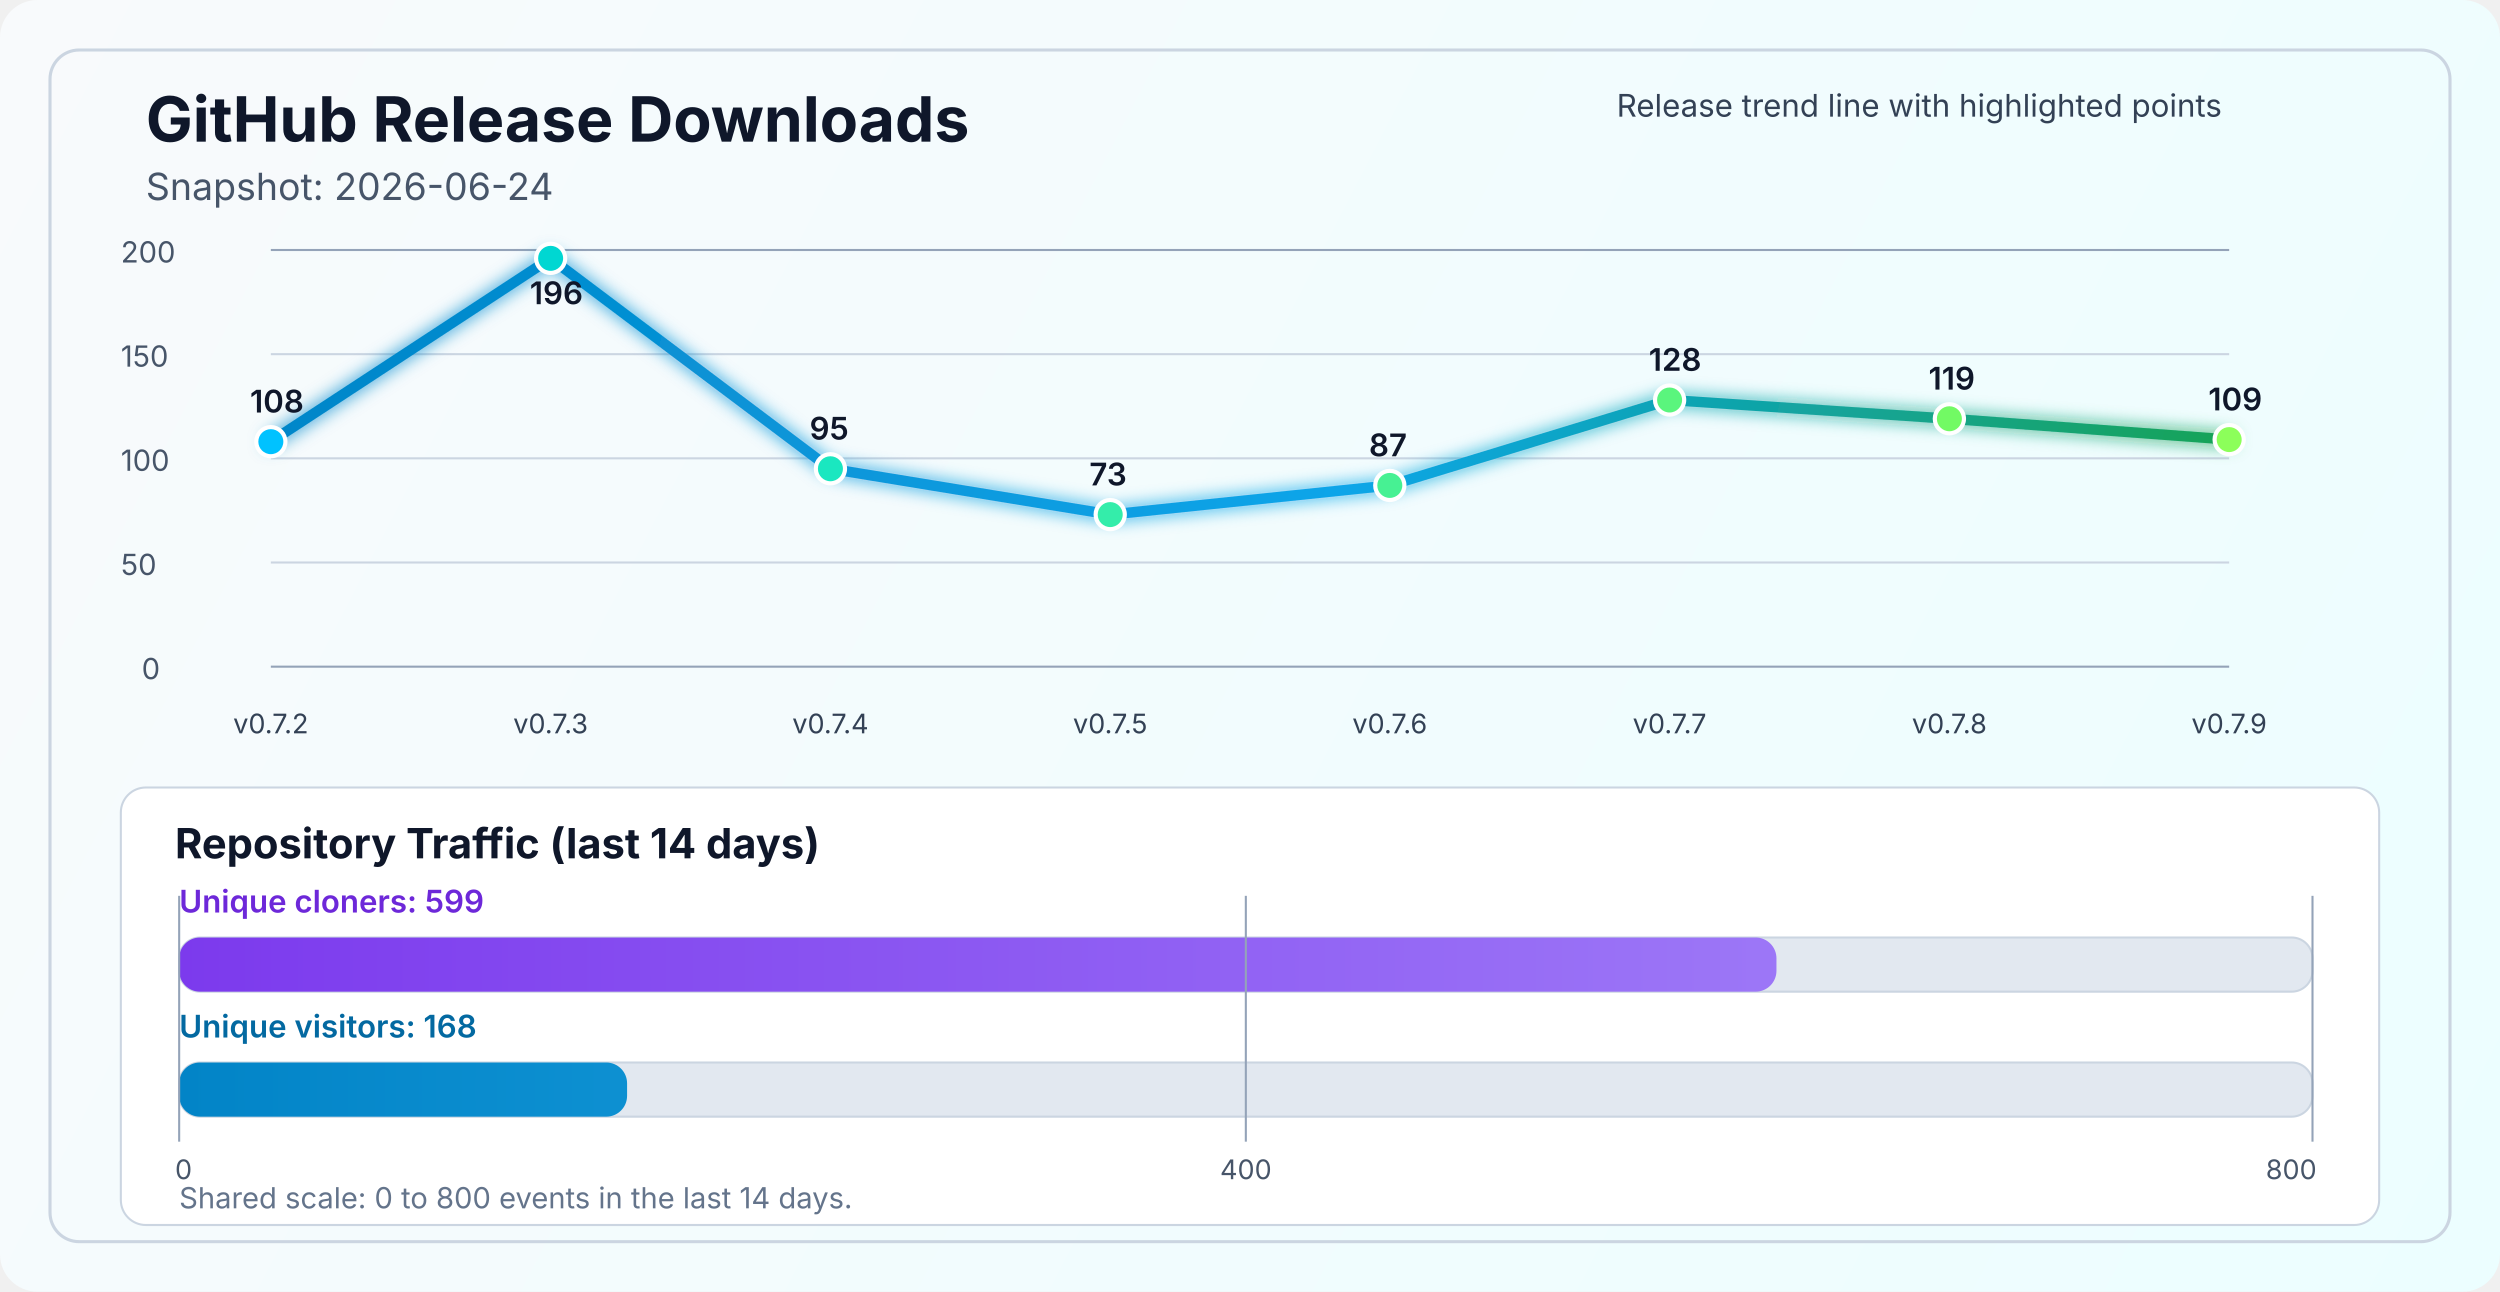
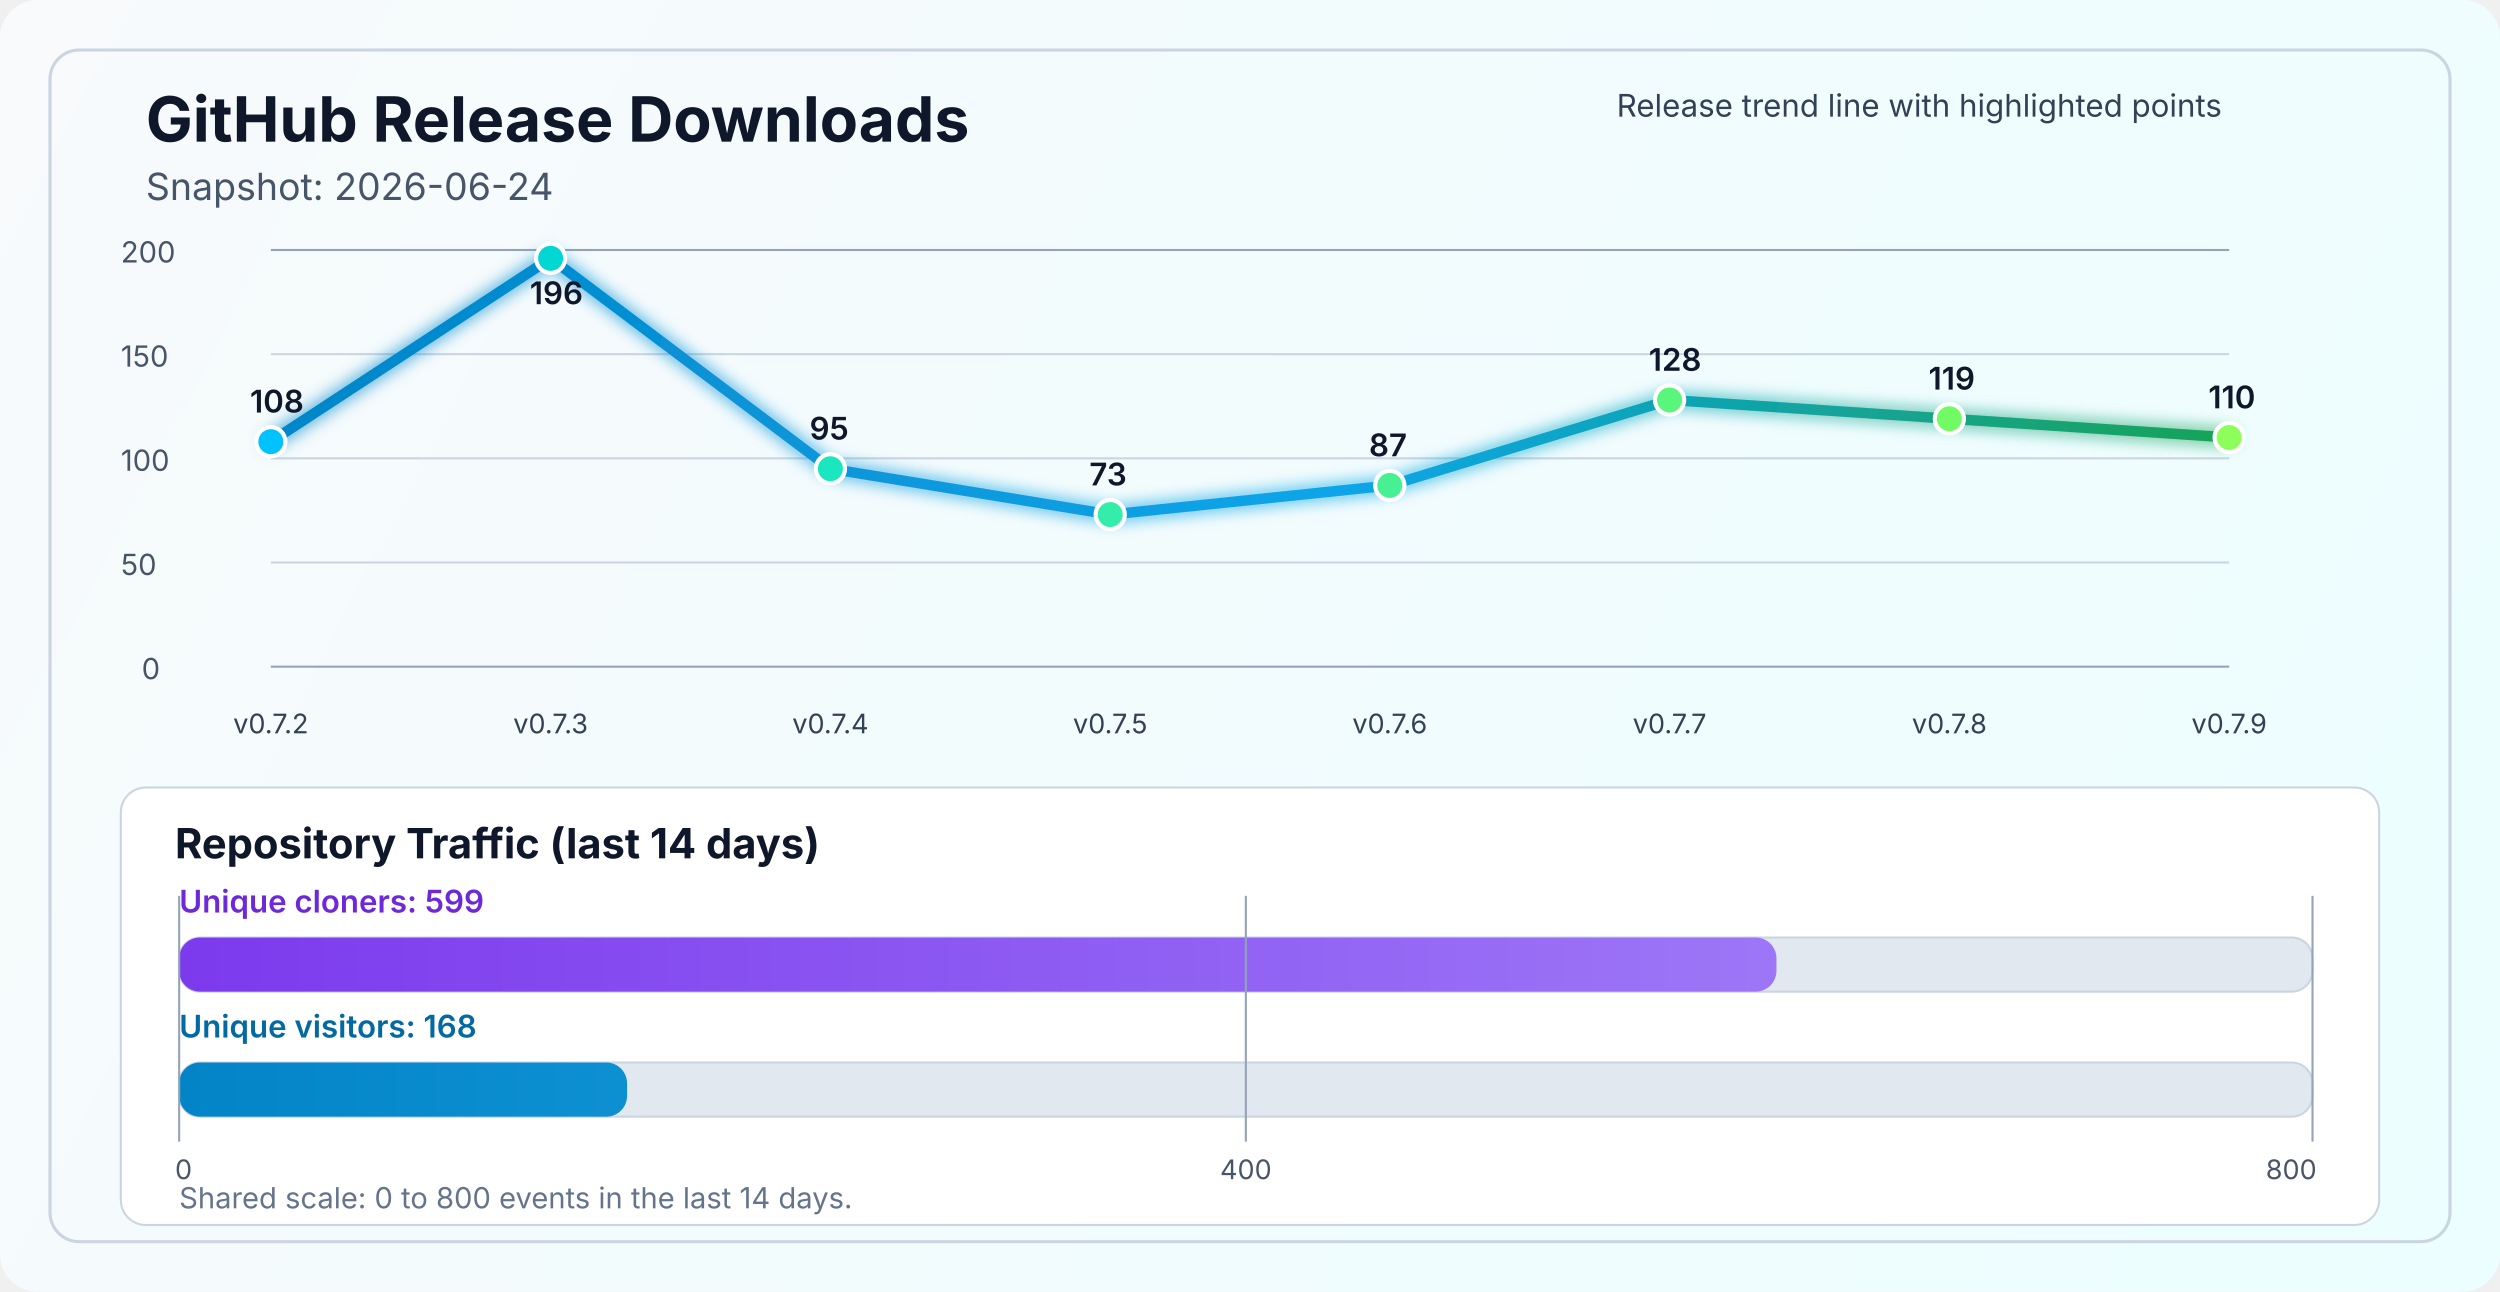
<svg xmlns="http://www.w3.org/2000/svg" width="1200" height="620" viewBox="0 0 1200 620" fill="none" role="img" aria-labelledby="title desc">
  <defs>
    <linearGradient id="bg" x1="0" y1="0" x2="1200" y2="620" gradientUnits="userSpaceOnUse">
      <stop stop-color="#F8FAFC" />
      <stop offset="1" stop-color="#ECFEFF" />
    </linearGradient>
    <linearGradient id="line" x1="130" y1="86" x2="1070" y2="340" gradientUnits="userSpaceOnUse">
      <stop stop-color="#0284C7" />
      <stop offset="0.55" stop-color="#0EA5E9" />
      <stop offset="1" stop-color="#16A34A" />
    </linearGradient>
    <linearGradient id="cloneFill" x1="86" y1="450" x2="1110" y2="450" gradientUnits="userSpaceOnUse">
      <stop stop-color="#7C3AED" />
      <stop offset="1" stop-color="#A78BFA" />
    </linearGradient>
    <linearGradient id="viewFill" x1="86" y1="482" x2="1110" y2="482" gradientUnits="userSpaceOnUse">
      <stop stop-color="#0284C7" />
      <stop offset="1" stop-color="#38BDF8" />
    </linearGradient>
    <filter id="glow" x="-50%" y="-50%" width="200%" height="200%">
      <feGaussianBlur stdDeviation="4" result="blur" />
      <feMerge>
        <feMergeNode in="blur" />
        <feMergeNode in="SourceGraphic" />
      </feMerge>
    </filter>
  </defs>
  <rect width="1200" height="620" rx="18" fill="url(#bg)" />
  <rect x="24" y="24" width="1152" height="572" rx="14" stroke="#CBD5E1" stroke-width="1.5" />
  <text x="70" y="68" fill="#0F172A" font-size="30" font-family="SF Pro Display, -apple-system, BlinkMacSystemFont, Segoe UI, sans-serif" font-weight="700">GitHub Release Downloads</text>
  <text x="70" y="96" fill="#475569" font-size="18" font-family="SF Pro Text, -apple-system, BlinkMacSystemFont, Segoe UI, sans-serif">Snapshot: 2026-06-24</text>
  <line x1="130" y1="320.0" x2="1070" y2="320.0" stroke="#94A3B8" stroke-width="1" />
  <line x1="130" y1="270.0" x2="1070" y2="270.0" stroke="#CBD5E1" stroke-width="1" />
  <line x1="130" y1="220.0" x2="1070" y2="220.0" stroke="#CBD5E1" stroke-width="1" />
  <line x1="130" y1="170.0" x2="1070" y2="170.0" stroke="#CBD5E1" stroke-width="1" />
  <line x1="130" y1="120.0" x2="1070" y2="120.0" stroke="#94A3B8" stroke-width="1" />
  <text x="68" y="326.0" fill="#475569" font-size="14" font-family="SF Pro Text, -apple-system, BlinkMacSystemFont, Segoe UI, sans-serif">0</text>
  <text x="58" y="276.0" fill="#475569" font-size="14" font-family="SF Pro Text, -apple-system, BlinkMacSystemFont, Segoe UI, sans-serif">50</text>
  <text x="58" y="226.0" fill="#475569" font-size="14" font-family="SF Pro Text, -apple-system, BlinkMacSystemFont, Segoe UI, sans-serif">100</text>
  <text x="58" y="176.0" fill="#475569" font-size="14" font-family="SF Pro Text, -apple-system, BlinkMacSystemFont, Segoe UI, sans-serif">150</text>
  <text x="58" y="126.0" fill="#475569" font-size="14" font-family="SF Pro Text, -apple-system, BlinkMacSystemFont, Segoe UI, sans-serif">200</text>
-   <polyline points="130.0,212.0 264.3,124.0 398.6,225.0 532.9,247.0 667.1,233.0 801.4,192.0 935.7,201.0 1070.0,211.0" fill="none" stroke="url(#line)" stroke-width="5" stroke-linecap="round" stroke-linejoin="round" filter="url(#glow)" />
+   <polyline points="130.0,212.0 264.3,124.0 398.6,225.0 532.9,247.0 667.1,233.0 801.4,192.0 935.7,201.0 1070.0,210.0" fill="none" stroke="url(#line)" stroke-width="5" stroke-linecap="round" stroke-linejoin="round" filter="url(#glow)" />
  <circle cx="130.0" cy="212.0" r="7" fill="#00C2FF" stroke="#FFFFFF" stroke-width="2" />
  <circle cx="264.3" cy="124.0" r="7" fill="#00D7D2" stroke="#FFFFFF" stroke-width="2" />
  <circle cx="398.6" cy="225.0" r="7" fill="#1AE7C0" stroke="#FFFFFF" stroke-width="2" />
  <circle cx="532.9" cy="247.0" r="7" fill="#34EDAA" stroke="#FFFFFF" stroke-width="2" />
  <circle cx="667.1" cy="233.0" r="7" fill="#47F193" stroke="#FFFFFF" stroke-width="2" />
  <circle cx="801.4" cy="192.0" r="7" fill="#5AF57D" stroke="#FFFFFF" stroke-width="2" />
  <circle cx="935.7" cy="201.0" r="7" fill="#72FA64" stroke="#FFFFFF" stroke-width="2" />
-   <circle cx="1070.0" cy="211.0" r="7" fill="#8CFF5A" stroke="#FFFFFF" stroke-width="2" />
+   <circle cx="1070.0" cy="210.0" r="7" fill="#8CFF5A" stroke="#FFFFFF" stroke-width="2" />
  <text x="130.0" y="352" text-anchor="middle" fill="#334155" font-size="13" font-family="SF Pro Text, -apple-system, BlinkMacSystemFont, Segoe UI, sans-serif">v0.7.2</text>
  <text x="264.3" y="352" text-anchor="middle" fill="#334155" font-size="13" font-family="SF Pro Text, -apple-system, BlinkMacSystemFont, Segoe UI, sans-serif">v0.7.3</text>
  <text x="398.6" y="352" text-anchor="middle" fill="#334155" font-size="13" font-family="SF Pro Text, -apple-system, BlinkMacSystemFont, Segoe UI, sans-serif">v0.7.4</text>
  <text x="532.9" y="352" text-anchor="middle" fill="#334155" font-size="13" font-family="SF Pro Text, -apple-system, BlinkMacSystemFont, Segoe UI, sans-serif">v0.7.5</text>
  <text x="667.1" y="352" text-anchor="middle" fill="#334155" font-size="13" font-family="SF Pro Text, -apple-system, BlinkMacSystemFont, Segoe UI, sans-serif">v0.7.6</text>
  <text x="801.4" y="352" text-anchor="middle" fill="#334155" font-size="13" font-family="SF Pro Text, -apple-system, BlinkMacSystemFont, Segoe UI, sans-serif">v0.7.7</text>
  <text x="935.7" y="352" text-anchor="middle" fill="#334155" font-size="13" font-family="SF Pro Text, -apple-system, BlinkMacSystemFont, Segoe UI, sans-serif">v0.7.8</text>
  <text x="1070.0" y="352" text-anchor="middle" fill="#334155" font-size="13" font-family="SF Pro Text, -apple-system, BlinkMacSystemFont, Segoe UI, sans-serif">v0.7.9</text>
  <text x="120.0" y="198.0" fill="#0F172A" font-size="15" font-family="SF Pro Text, -apple-system, BlinkMacSystemFont, Segoe UI, sans-serif" font-weight="600">108</text>
  <text x="254.3" y="146.0" fill="#0F172A" font-size="15" font-family="SF Pro Text, -apple-system, BlinkMacSystemFont, Segoe UI, sans-serif" font-weight="600">196</text>
  <text x="388.6" y="211.0" fill="#0F172A" font-size="15" font-family="SF Pro Text, -apple-system, BlinkMacSystemFont, Segoe UI, sans-serif" font-weight="600">95</text>
  <text x="522.9" y="233.0" fill="#0F172A" font-size="15" font-family="SF Pro Text, -apple-system, BlinkMacSystemFont, Segoe UI, sans-serif" font-weight="600">73</text>
  <text x="657.1" y="219.0" fill="#0F172A" font-size="15" font-family="SF Pro Text, -apple-system, BlinkMacSystemFont, Segoe UI, sans-serif" font-weight="600">87</text>
  <text x="791.4" y="178.0" fill="#0F172A" font-size="15" font-family="SF Pro Text, -apple-system, BlinkMacSystemFont, Segoe UI, sans-serif" font-weight="600">128</text>
  <text x="925.7" y="187.0" fill="#0F172A" font-size="15" font-family="SF Pro Text, -apple-system, BlinkMacSystemFont, Segoe UI, sans-serif" font-weight="600">119</text>
-   <text x="1060.0" y="197.0" fill="#0F172A" font-size="15" font-family="SF Pro Text, -apple-system, BlinkMacSystemFont, Segoe UI, sans-serif" font-weight="600">109</text>
+   <text x="1060.0" y="196.0" fill="#0F172A" font-size="15" font-family="SF Pro Text, -apple-system, BlinkMacSystemFont, Segoe UI, sans-serif" font-weight="600">110</text>
  <text x="776" y="56" fill="#334155" font-size="15" font-family="SF Pro Text, -apple-system, BlinkMacSystemFont, Segoe UI, sans-serif">Release trend line with highlighted points</text>
  <rect x="58" y="378" width="1084" height="210" rx="12" fill="#FFFFFF" stroke="#CBD5E1" stroke-width="1" />
  <text x="84" y="412" fill="#0F172A" font-size="20" font-family="SF Pro Text, -apple-system, BlinkMacSystemFont, Segoe UI, sans-serif" font-weight="700">Repository Traffic (last 14 days)</text>
  <text x="86" y="438" fill="#6D28D9" font-size="15" font-family="SF Pro Text, -apple-system, BlinkMacSystemFont, Segoe UI, sans-serif" font-weight="600">Unique cloners: 599</text>
  <rect x="86" y="450" width="1024" height="26" rx="10" fill="#E2E8F0" stroke="#CBD5E1" stroke-width="1" />
  <rect x="86" y="450" width="766.7" height="26" rx="10" fill="url(#cloneFill)" />
  <text x="86" y="498" fill="#0369A1" font-size="15" font-family="SF Pro Text, -apple-system, BlinkMacSystemFont, Segoe UI, sans-serif" font-weight="600">Unique visitors: 168</text>
  <rect x="86" y="510" width="1024" height="26" rx="10" fill="#E2E8F0" stroke="#CBD5E1" stroke-width="1" />
  <rect x="86" y="510" width="215.0" height="26" rx="10" fill="url(#viewFill)" />
  <line x1="86" y1="430" x2="86" y2="548" stroke="#94A3B8" stroke-width="1" />
  <line x1="598.0" y1="430" x2="598.0" y2="548" stroke="#94A3B8" stroke-width="1" />
  <line x1="1110" y1="430" x2="1110" y2="548" stroke="#94A3B8" stroke-width="1" />
  <text x="84" y="566" text-anchor="start" fill="#475569" font-size="13" font-family="SF Pro Text, -apple-system, BlinkMacSystemFont, Segoe UI, sans-serif">0</text>
  <text x="598.0" y="566" text-anchor="middle" fill="#475569" font-size="13" font-family="SF Pro Text, -apple-system, BlinkMacSystemFont, Segoe UI, sans-serif">400</text>
  <text x="1112" y="566" text-anchor="end" fill="#475569" font-size="13" font-family="SF Pro Text, -apple-system, BlinkMacSystemFont, Segoe UI, sans-serif">800</text>
  <text x="86" y="580" fill="#64748B" font-size="14" font-family="SF Pro Text, -apple-system, BlinkMacSystemFont, Segoe UI, sans-serif">Shared scale: 0 to 800 events in the last 14 days.</text>
</svg>
